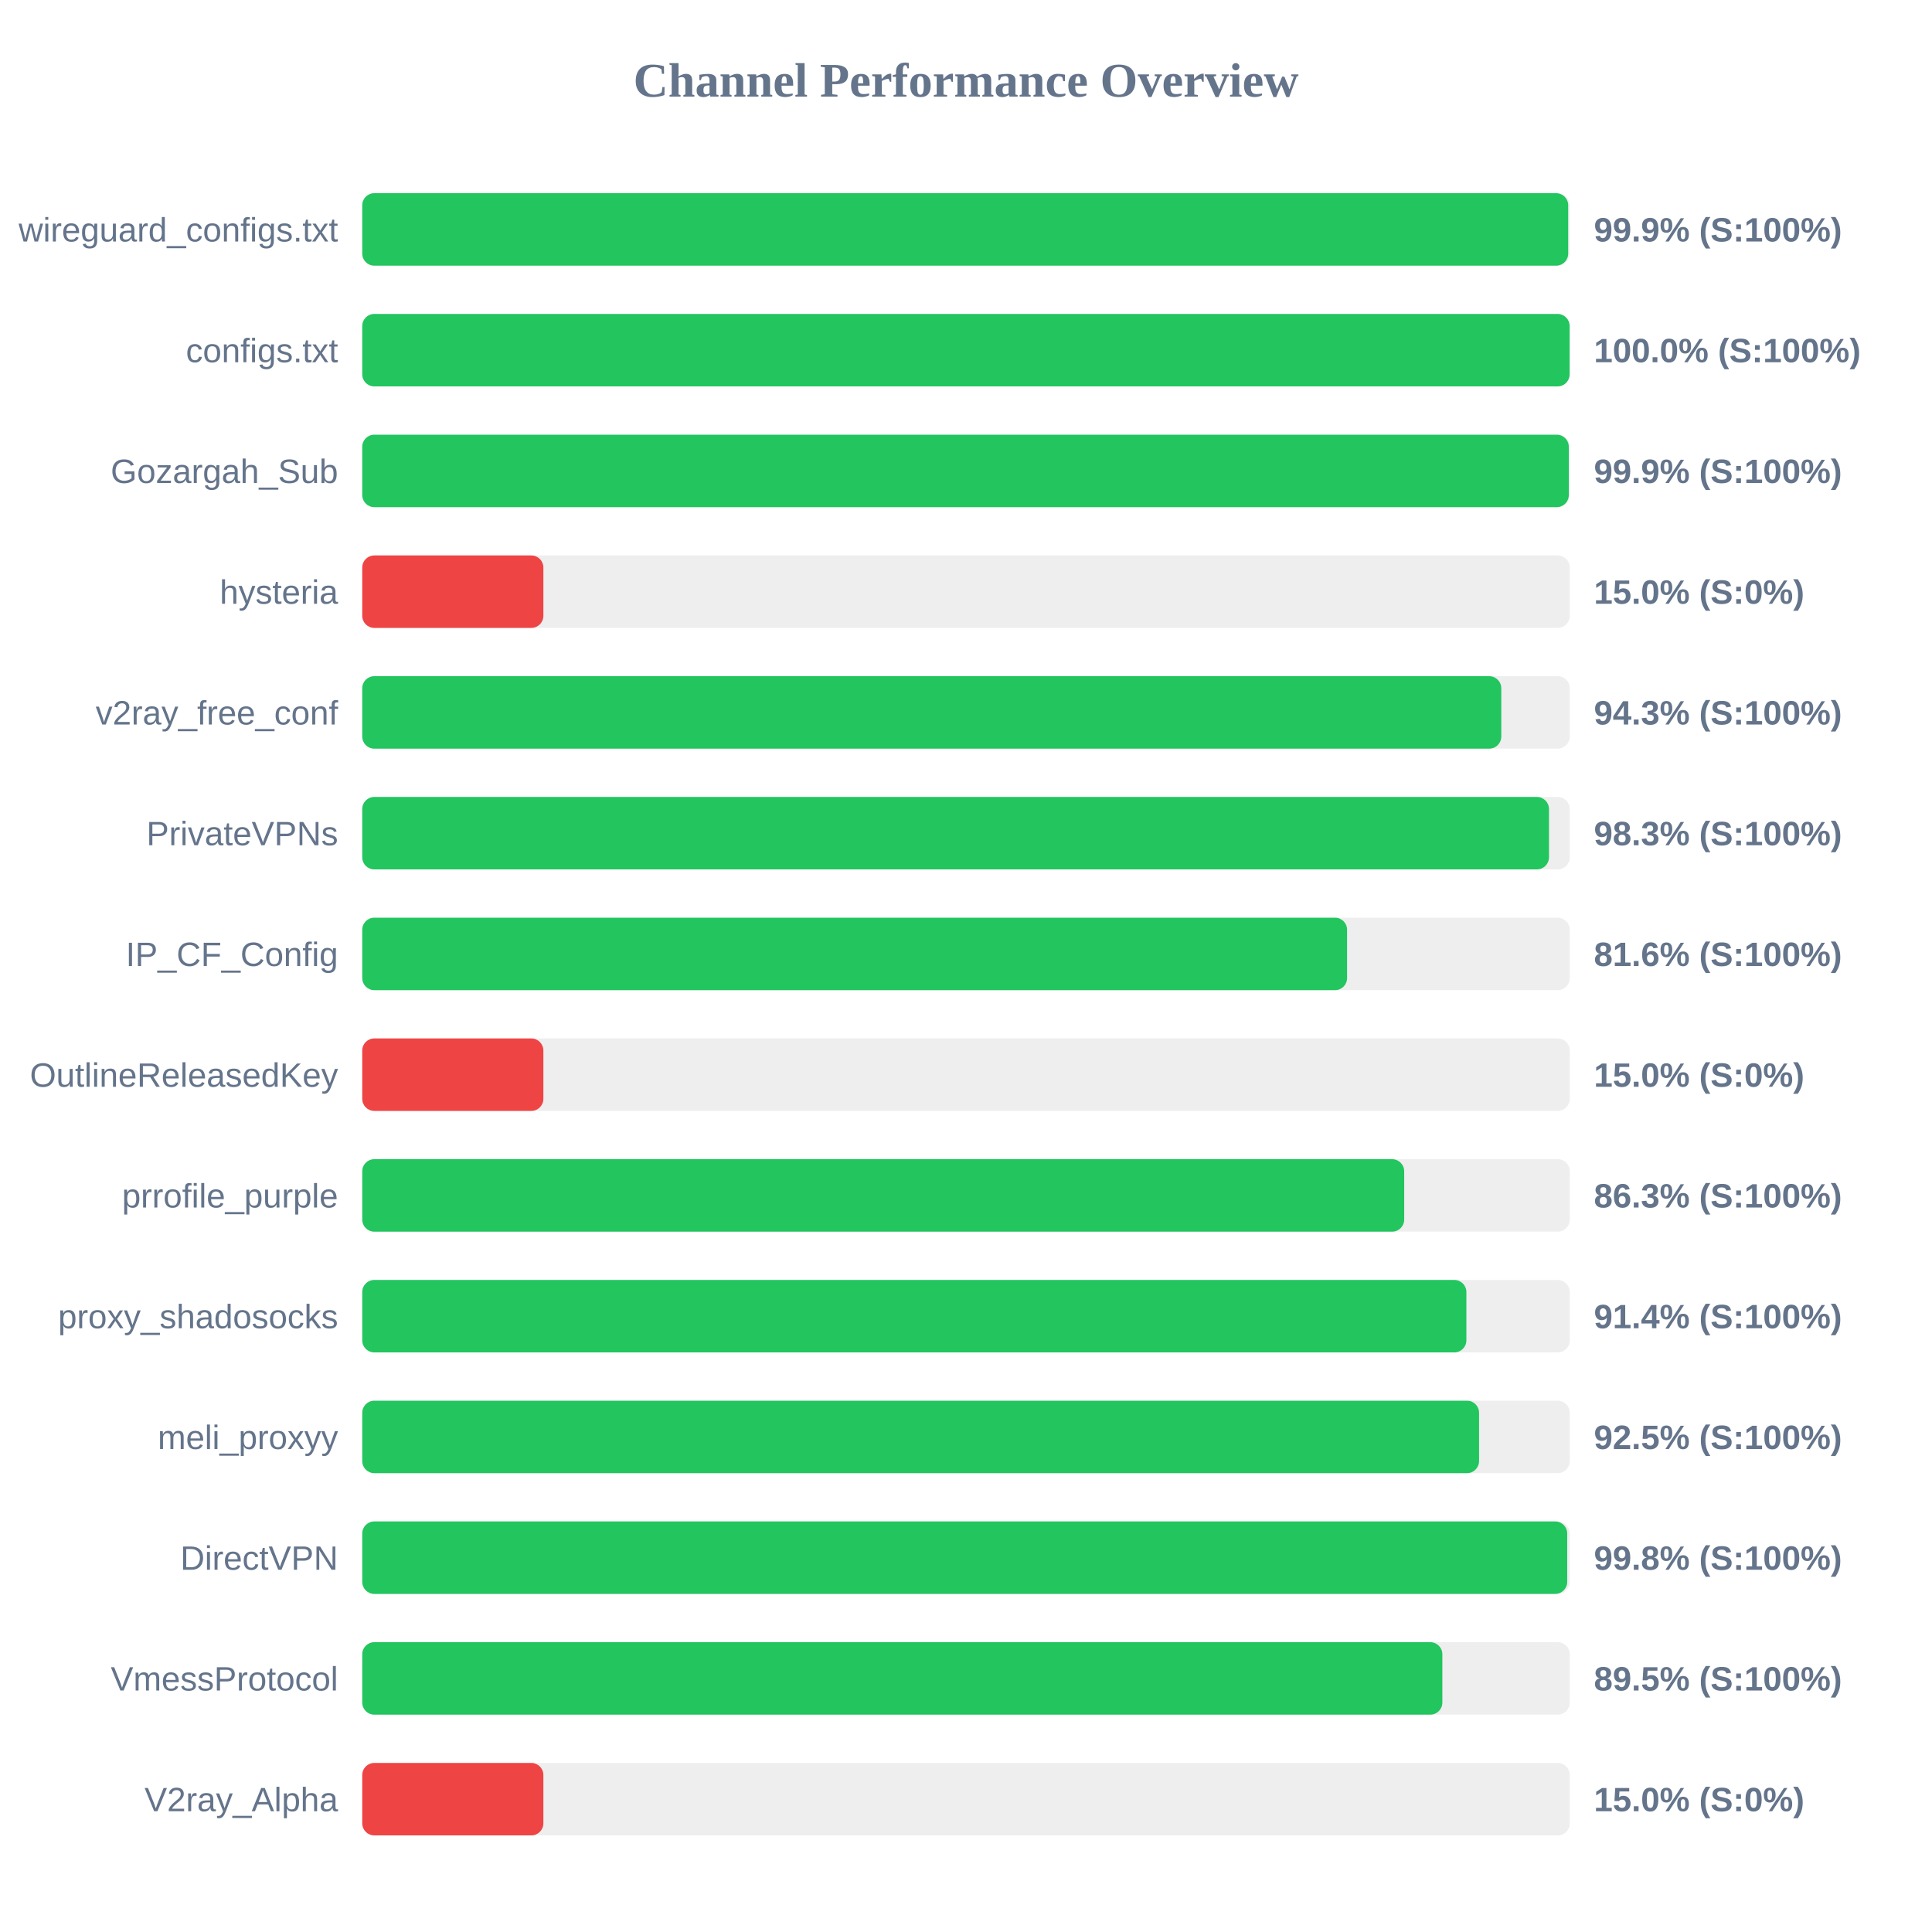
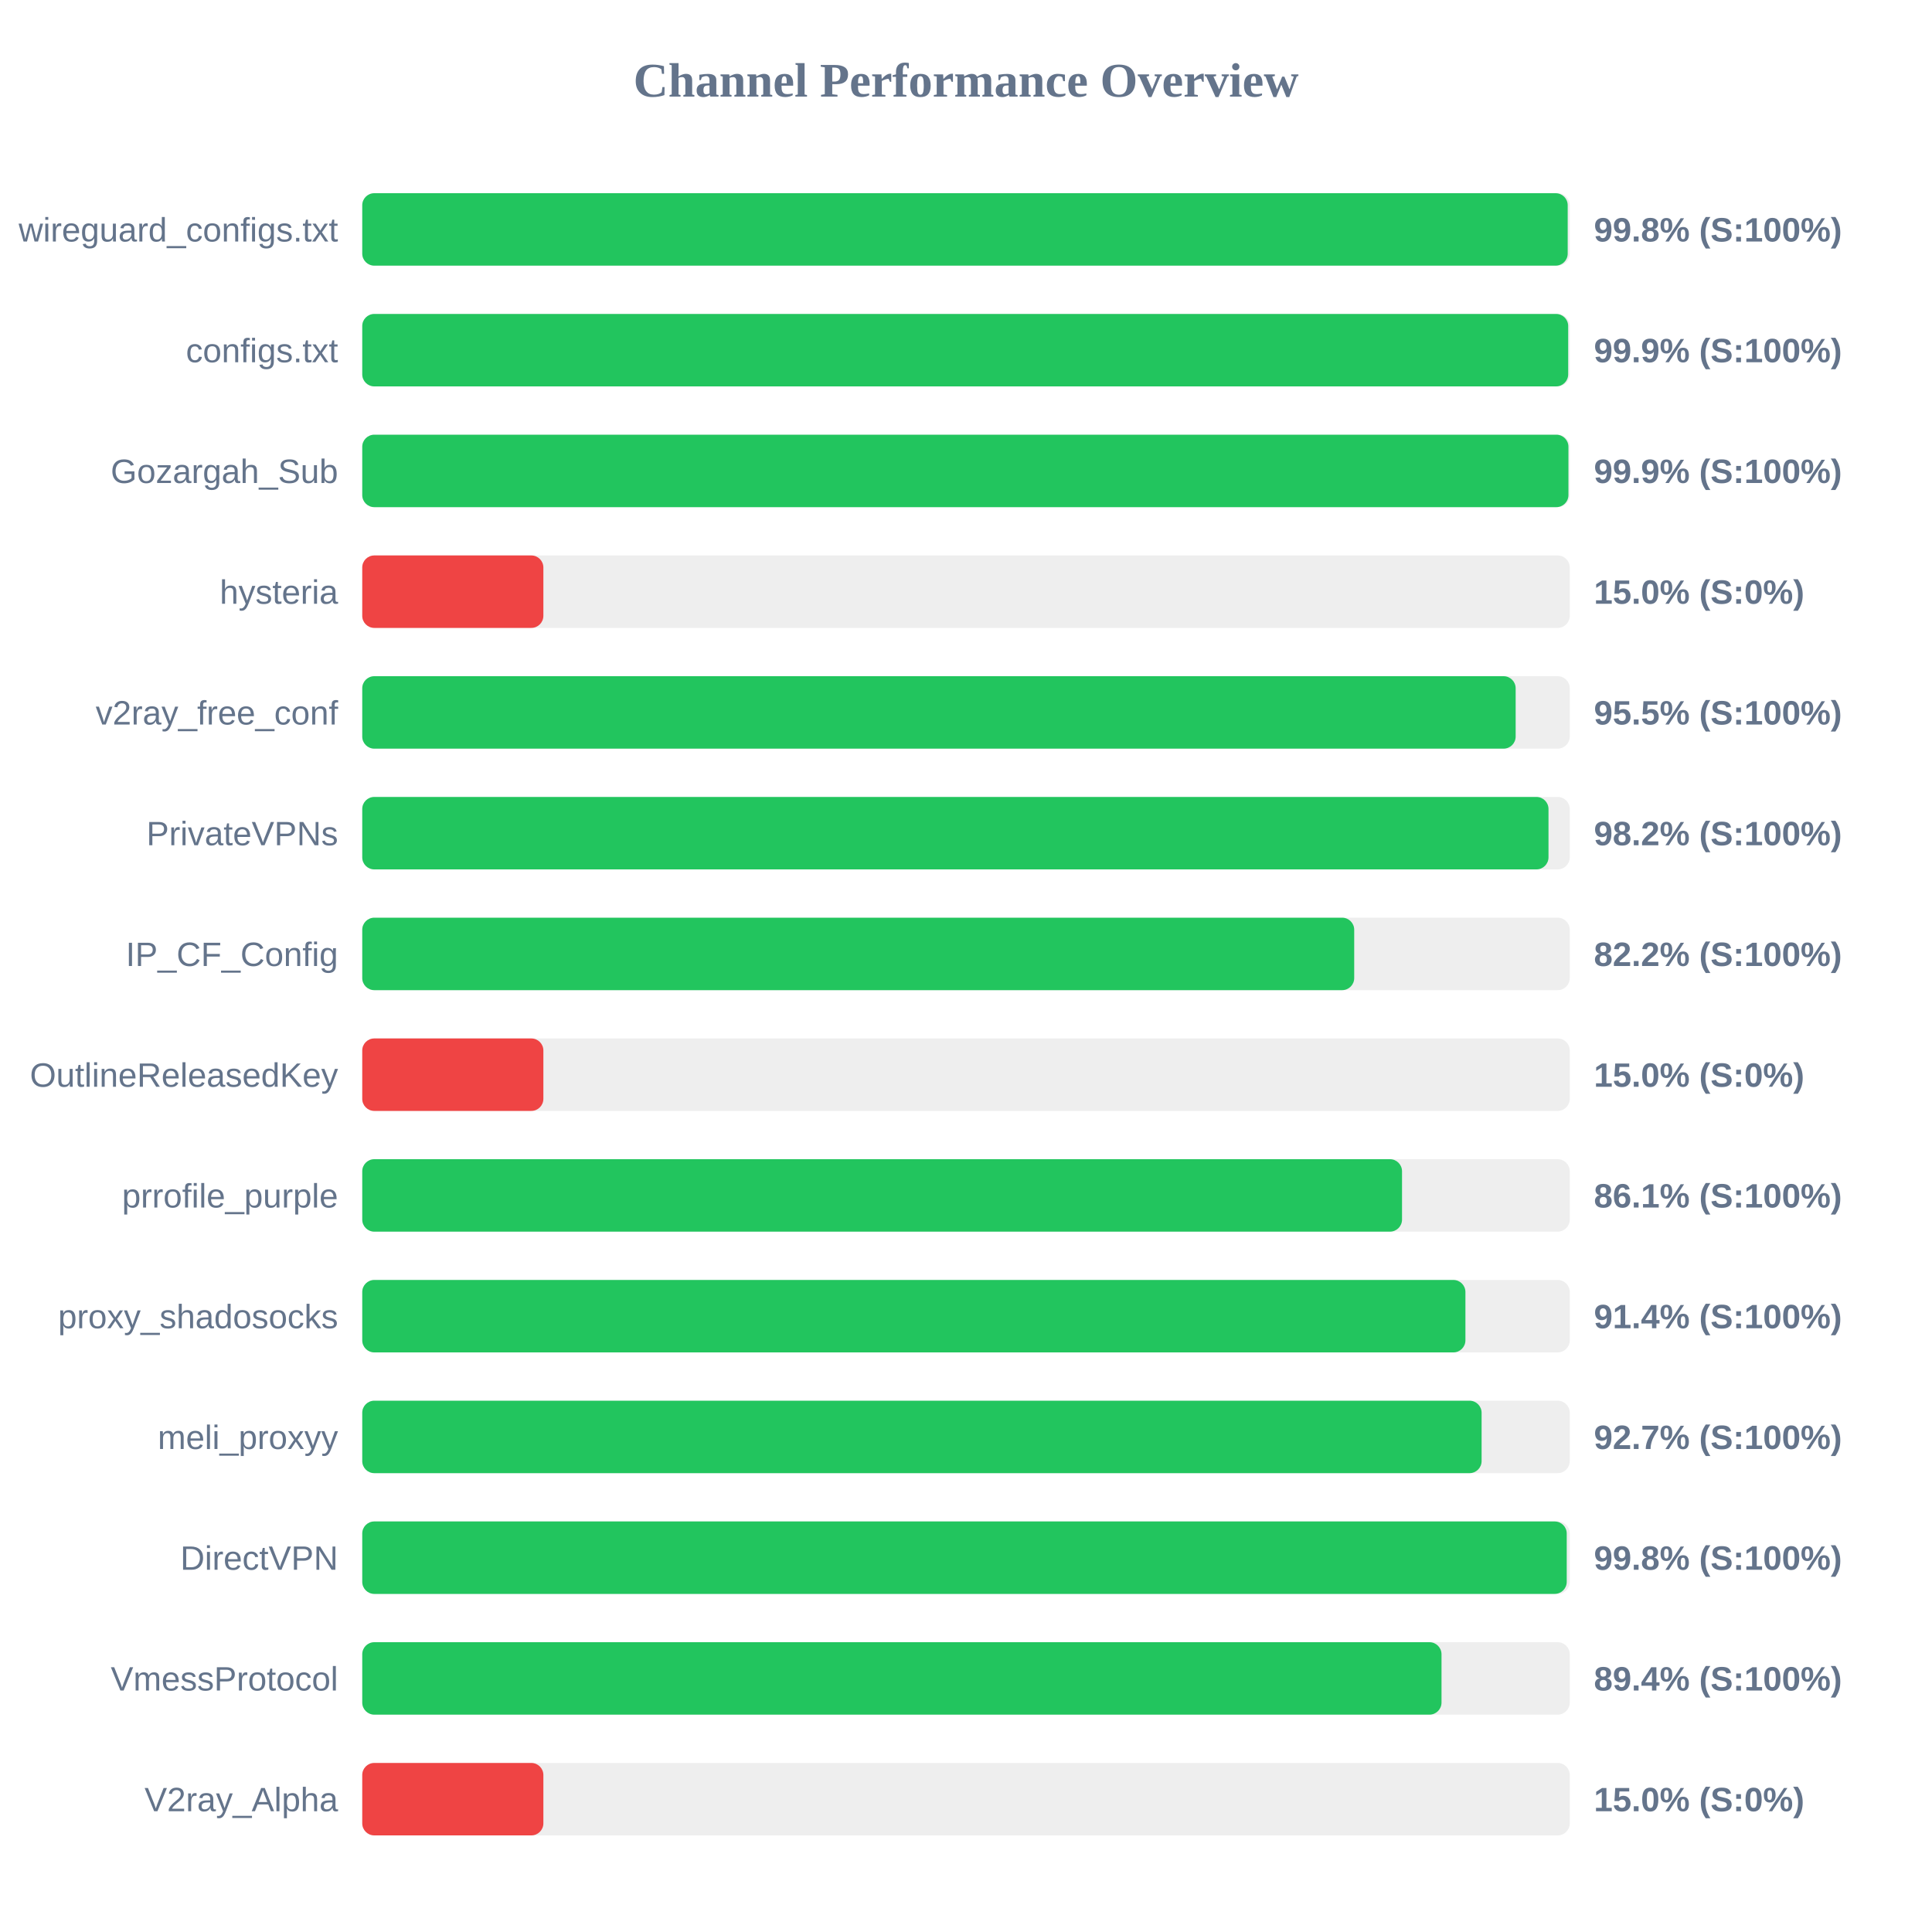
<svg xmlns="http://www.w3.org/2000/svg" width="800" height="800" version="1.1">
  <style>
        .row { font: 14px Arial; fill: #64748b; }
        .score { font: bold 14px Arial; fill: #64748b; }
    </style>
  <text x="400" y="40" text-anchor="middle" font-size="20px" font-weight="bold" fill="#64748b">Channel Performance Overview</text>
  <rect x="150" y="80" width="500" height="30" fill="#eee" rx="5" />
-   <rect x="150" y="80" width="499.35" height="30" fill="#22c55e" rx="5" />
+   <rect x="150" y="80" width="499.15" height="30" fill="#22c55e" rx="5" />
  <text x="140" y="100" text-anchor="end" class="row">wireguard_configs.txt</text>
-   <text x="660" y="100" text-anchor="start" class="score">99.9% (S:100%)</text>
+   <text x="660" y="100" text-anchor="start" class="score">99.8% (S:100%)</text>
  <rect x="150" y="130" width="500" height="30" fill="#eee" rx="5" />
-   <rect x="150" y="130" width="499.95" height="30" fill="#22c55e" rx="5" />
+   <rect x="150" y="130" width="499.35" height="30" fill="#22c55e" rx="5" />
  <text x="140" y="150" text-anchor="end" class="row">configs.txt</text>
-   <text x="660" y="150" text-anchor="start" class="score">100.0% (S:100%)</text>
+   <text x="660" y="150" text-anchor="start" class="score">99.9% (S:100%)</text>
  <rect x="150" y="180" width="500" height="30" fill="#eee" rx="5" />
-   <rect x="150" y="180" width="499.6" height="30" fill="#22c55e" rx="5" />
+   <rect x="150" y="180" width="499.45" height="30" fill="#22c55e" rx="5" />
  <text x="140" y="200" text-anchor="end" class="row">Gozargah_Sub</text>
  <text x="660" y="200" text-anchor="start" class="score">99.9% (S:100%)</text>
  <rect x="150" y="230" width="500" height="30" fill="#eee" rx="5" />
  <rect x="150" y="230" width="75.0" height="30" fill="#ef4444" rx="5" />
  <text x="140" y="250" text-anchor="end" class="row">hysteria</text>
  <text x="660" y="250" text-anchor="start" class="score">15.0% (S:0%)</text>
  <rect x="150" y="280" width="500" height="30" fill="#eee" rx="5" />
-   <rect x="150" y="280" width="471.65" height="30" fill="#22c55e" rx="5" />
+   <rect x="150" y="280" width="477.6" height="30" fill="#22c55e" rx="5" />
  <text x="140" y="300" text-anchor="end" class="row">v2ray_free_conf</text>
-   <text x="660" y="300" text-anchor="start" class="score">94.3% (S:100%)</text>
+   <text x="660" y="300" text-anchor="start" class="score">95.5% (S:100%)</text>
  <rect x="150" y="330" width="500" height="30" fill="#eee" rx="5" />
-   <rect x="150" y="330" width="491.4" height="30" fill="#22c55e" rx="5" />
+   <rect x="150" y="330" width="491.2" height="30" fill="#22c55e" rx="5" />
  <text x="140" y="350" text-anchor="end" class="row">PrivateVPNs</text>
-   <text x="660" y="350" text-anchor="start" class="score">98.3% (S:100%)</text>
+   <text x="660" y="350" text-anchor="start" class="score">98.2% (S:100%)</text>
  <rect x="150" y="380" width="500" height="30" fill="#eee" rx="5" />
-   <rect x="150" y="380" width="407.8" height="30" fill="#22c55e" rx="5" />
+   <rect x="150" y="380" width="410.75" height="30" fill="#22c55e" rx="5" />
  <text x="140" y="400" text-anchor="end" class="row">IP_CF_Config</text>
-   <text x="660" y="400" text-anchor="start" class="score">81.6% (S:100%)</text>
+   <text x="660" y="400" text-anchor="start" class="score">82.2% (S:100%)</text>
  <rect x="150" y="430" width="500" height="30" fill="#eee" rx="5" />
  <rect x="150" y="430" width="75.0" height="30" fill="#ef4444" rx="5" />
  <text x="140" y="450" text-anchor="end" class="row">OutlineReleasedKey</text>
  <text x="660" y="450" text-anchor="start" class="score">15.0% (S:0%)</text>
  <rect x="150" y="480" width="500" height="30" fill="#eee" rx="5" />
-   <rect x="150" y="480" width="431.45" height="30" fill="#22c55e" rx="5" />
+   <rect x="150" y="480" width="430.55" height="30" fill="#22c55e" rx="5" />
  <text x="140" y="500" text-anchor="end" class="row">prrofile_purple</text>
-   <text x="660" y="500" text-anchor="start" class="score">86.3% (S:100%)</text>
+   <text x="660" y="500" text-anchor="start" class="score">86.1% (S:100%)</text>
  <rect x="150" y="530" width="500" height="30" fill="#eee" rx="5" />
-   <rect x="150" y="530" width="457.2" height="30" fill="#22c55e" rx="5" />
+   <rect x="150" y="530" width="456.8" height="30" fill="#22c55e" rx="5" />
  <text x="140" y="550" text-anchor="end" class="row">proxy_shadosocks</text>
  <text x="660" y="550" text-anchor="start" class="score">91.4% (S:100%)</text>
  <rect x="150" y="580" width="500" height="30" fill="#eee" rx="5" />
-   <rect x="150" y="580" width="462.45" height="30" fill="#22c55e" rx="5" />
+   <rect x="150" y="580" width="463.5" height="30" fill="#22c55e" rx="5" />
  <text x="140" y="600" text-anchor="end" class="row">meli_proxyy</text>
-   <text x="660" y="600" text-anchor="start" class="score">92.5% (S:100%)</text>
+   <text x="660" y="600" text-anchor="start" class="score">92.7% (S:100%)</text>
  <rect x="150" y="630" width="500" height="30" fill="#eee" rx="5" />
-   <rect x="150" y="630" width="498.95" height="30" fill="#22c55e" rx="5" />
+   <rect x="150" y="630" width="498.75" height="30" fill="#22c55e" rx="5" />
  <text x="140" y="650" text-anchor="end" class="row">DirectVPN</text>
  <text x="660" y="650" text-anchor="start" class="score">99.8% (S:100%)</text>
  <rect x="150" y="680" width="500" height="30" fill="#eee" rx="5" />
-   <rect x="150" y="680" width="447.25" height="30" fill="#22c55e" rx="5" />
+   <rect x="150" y="680" width="446.9" height="30" fill="#22c55e" rx="5" />
  <text x="140" y="700" text-anchor="end" class="row">VmessProtocol</text>
-   <text x="660" y="700" text-anchor="start" class="score">89.5% (S:100%)</text>
+   <text x="660" y="700" text-anchor="start" class="score">89.4% (S:100%)</text>
  <rect x="150" y="730" width="500" height="30" fill="#eee" rx="5" />
  <rect x="150" y="730" width="75.0" height="30" fill="#ef4444" rx="5" />
  <text x="140" y="750" text-anchor="end" class="row">V2ray_Alpha</text>
  <text x="660" y="750" text-anchor="start" class="score">15.0% (S:0%)</text>
</svg>
